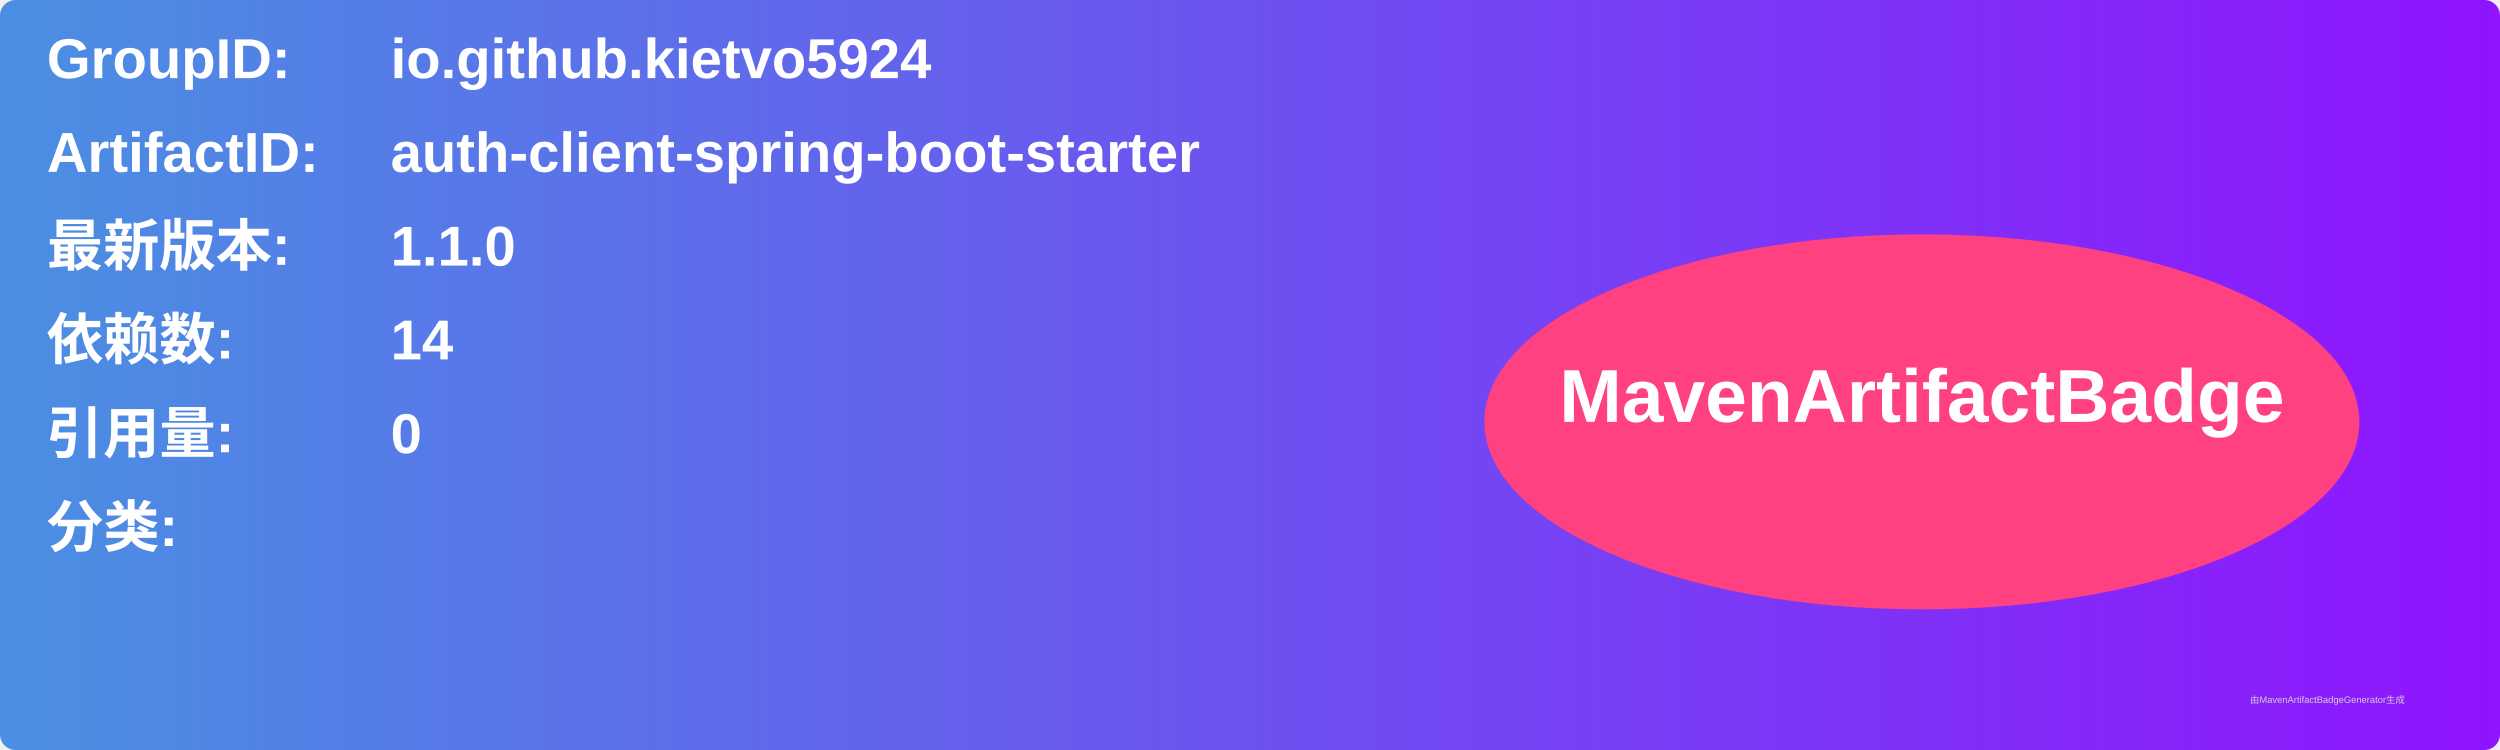
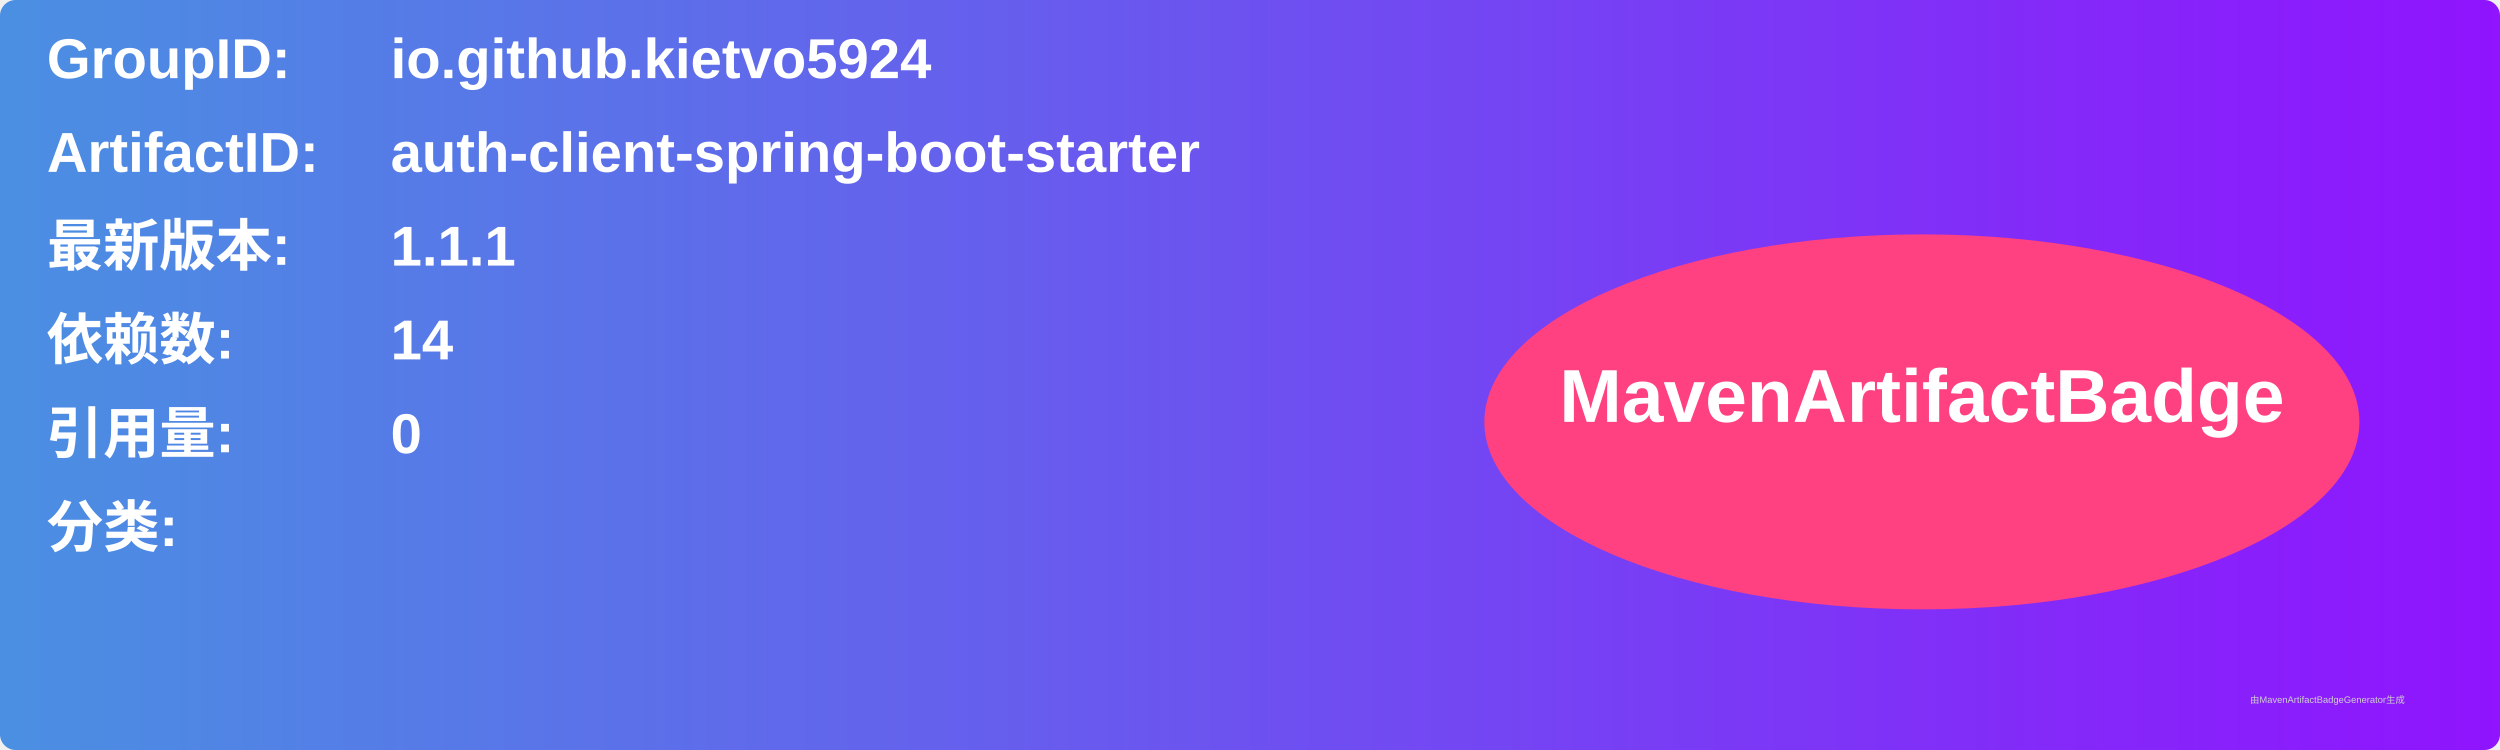
<svg xmlns="http://www.w3.org/2000/svg" width="800" height="240" viewBox="0 0 800 240">
  <linearGradient id="grad" x1="0%" y1="0%" x2="100%" y2="0%">
    <stop offset="0%" stop-color="#4a90e2" />
    <stop offset="100%" stop-color="#9013fe" />
  </linearGradient>
  <rect width="100%" height="100%" rx="5" ry="5" fill="url(#grad)" />
  <g transform="translate(15, 15)">
    <text x="0" y="10" font-family="Arial" font-size="18" fill="white" font-weight="bold" width="260">GroupID:</text>
    <text x="110" y="10" font-family="Arial" font-size="18" fill="white" font-weight="bold" width="460">io.github.kietvo5924</text>
    <text x="0" y="40" font-family="Arial" font-size="18" fill="white" font-weight="bold" width="260">ArtifactID:</text>
    <text x="110" y="40" font-family="Arial" font-size="18" fill="white" font-weight="bold" width="460">auth-client-spring-boot-starter</text>
    <text x="0" y="70" font-family="Arial" font-size="18" fill="white" font-weight="bold">最新版本:</text>
    <text x="110" y="70" font-family="Arial" font-size="18" fill="white" font-weight="bold">
-       <tspan font-weight="bold">1.1.0</tspan>
+       <tspan font-weight="bold">1.1.1</tspan>
    </text>
    <text x="0" y="100" font-family="Arial" font-size="18" fill="white" font-weight="bold">依赖数: </text>
    <text x="110" y="100" font-family="Arial" font-size="18" fill="white">
      <tspan font-weight="bold">14</tspan>
    </text>
    <text x="0" y="130" font-family="Arial" font-size="18" fill="white" font-weight="bold">引用量: </text>
    <text x="110" y="130" font-family="Arial" font-size="18" fill="white">
      <tspan font-weight="bold">0</tspan>
    </text>
    <text x="0" y="160" font-family="Arial" font-size="18" fill="white" font-weight="bold">分类:</text>
    <text x="10" y="190" font-family="Arial" font-size="10" fill="white">
      <tspan font-weight="bold" />
    </text>
    <ellipse cx="600" cy="120" rx="140" ry="60" fill="#ff4081" />
    <text x="600" y="120" text-anchor="middle" font-family="Arial" font-size="24" fill="white" font-weight="bold">MavenArtifactBadge</text>
  </g>
  <text x="720" y="225" font-family="Arial" font-size="3" fill="#d0d0d0">由MavenArtifactBadgeGenerator生成</text>
</svg>
